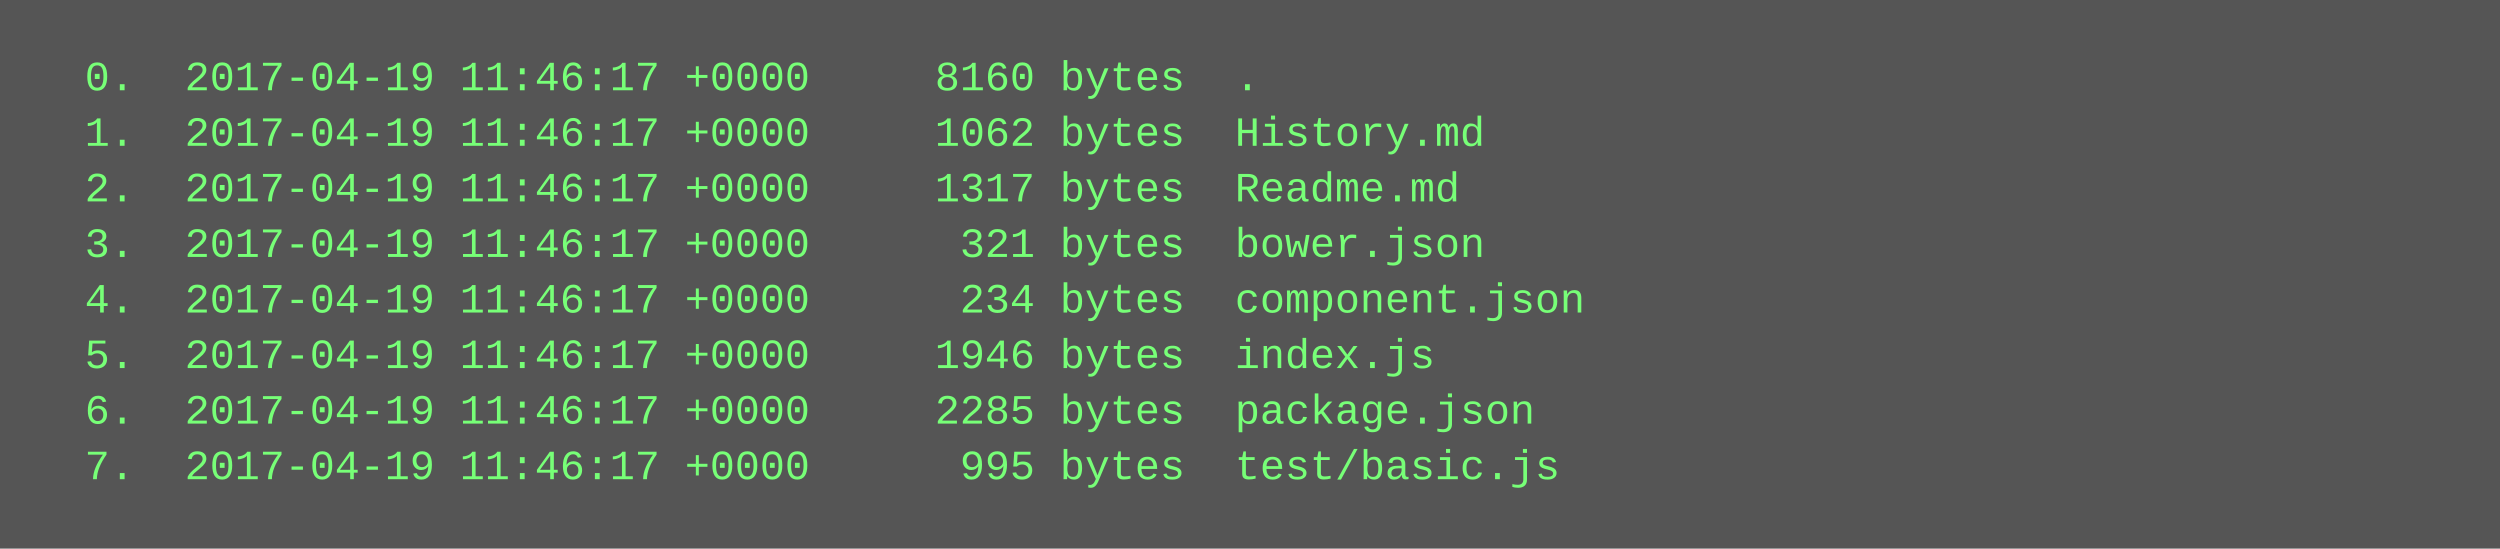
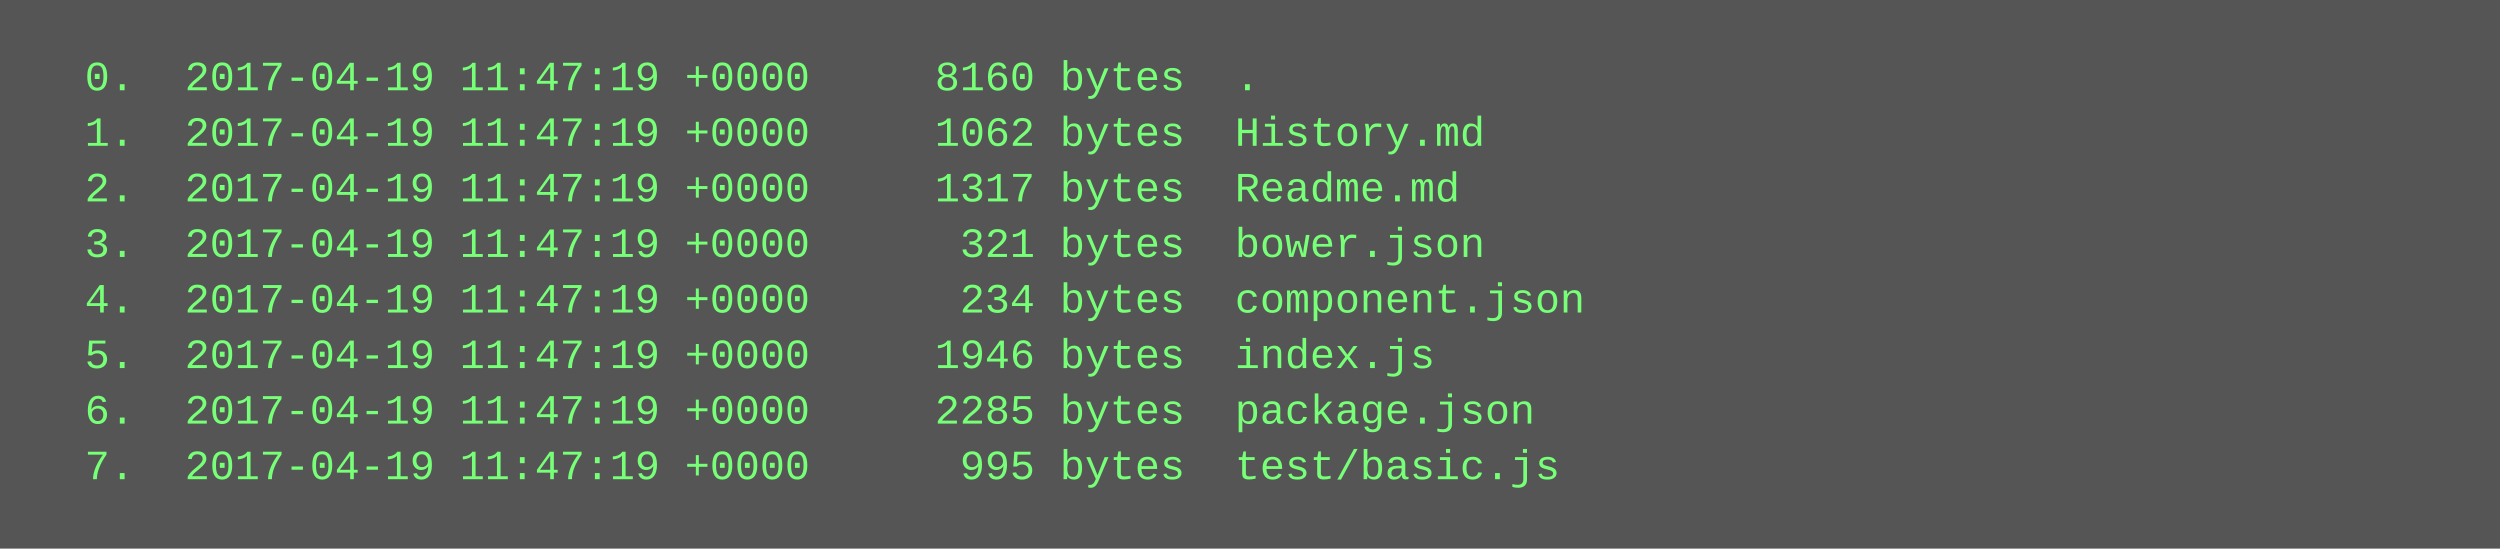
<svg xmlns="http://www.w3.org/2000/svg" height="158" width="720">
  <rect height="158" fill="#555" width="720" />
  <text fill="#7f7" font-family="Courier New" font-size="12" xml:space="preserve">
-     <tspan x="10" y="26">  0.  2017-04-19 11:46:17 +0000     8160 bytes  .</tspan>
-     <tspan x="10" y="42">  1.  2017-04-19 11:46:17 +0000     1062 bytes  History.md</tspan>
-     <tspan x="10" y="58">  2.  2017-04-19 11:46:17 +0000     1317 bytes  Readme.md</tspan>
-     <tspan x="10" y="74">  3.  2017-04-19 11:46:17 +0000      321 bytes  bower.json</tspan>
-     <tspan x="10" y="90">  4.  2017-04-19 11:46:17 +0000      234 bytes  component.json</tspan>
-     <tspan x="10" y="106">  5.  2017-04-19 11:46:17 +0000     1946 bytes  index.js</tspan>
-     <tspan x="10" y="122">  6.  2017-04-19 11:46:17 +0000     2285 bytes  package.json</tspan>
-     <tspan x="10" y="138">  7.  2017-04-19 11:46:17 +0000      995 bytes  test/basic.js</tspan>
+     <tspan x="10" y="26">  0.  2017-04-19 11:47:19 +0000     8160 bytes  .</tspan>
+     <tspan x="10" y="42">  1.  2017-04-19 11:47:19 +0000     1062 bytes  History.md</tspan>
+     <tspan x="10" y="58">  2.  2017-04-19 11:47:19 +0000     1317 bytes  Readme.md</tspan>
+     <tspan x="10" y="74">  3.  2017-04-19 11:47:19 +0000      321 bytes  bower.json</tspan>
+     <tspan x="10" y="90">  4.  2017-04-19 11:47:19 +0000      234 bytes  component.json</tspan>
+     <tspan x="10" y="106">  5.  2017-04-19 11:47:19 +0000     1946 bytes  index.js</tspan>
+     <tspan x="10" y="122">  6.  2017-04-19 11:47:19 +0000     2285 bytes  package.json</tspan>
+     <tspan x="10" y="138">  7.  2017-04-19 11:47:19 +0000      995 bytes  test/basic.js</tspan>
  </text>
</svg>
